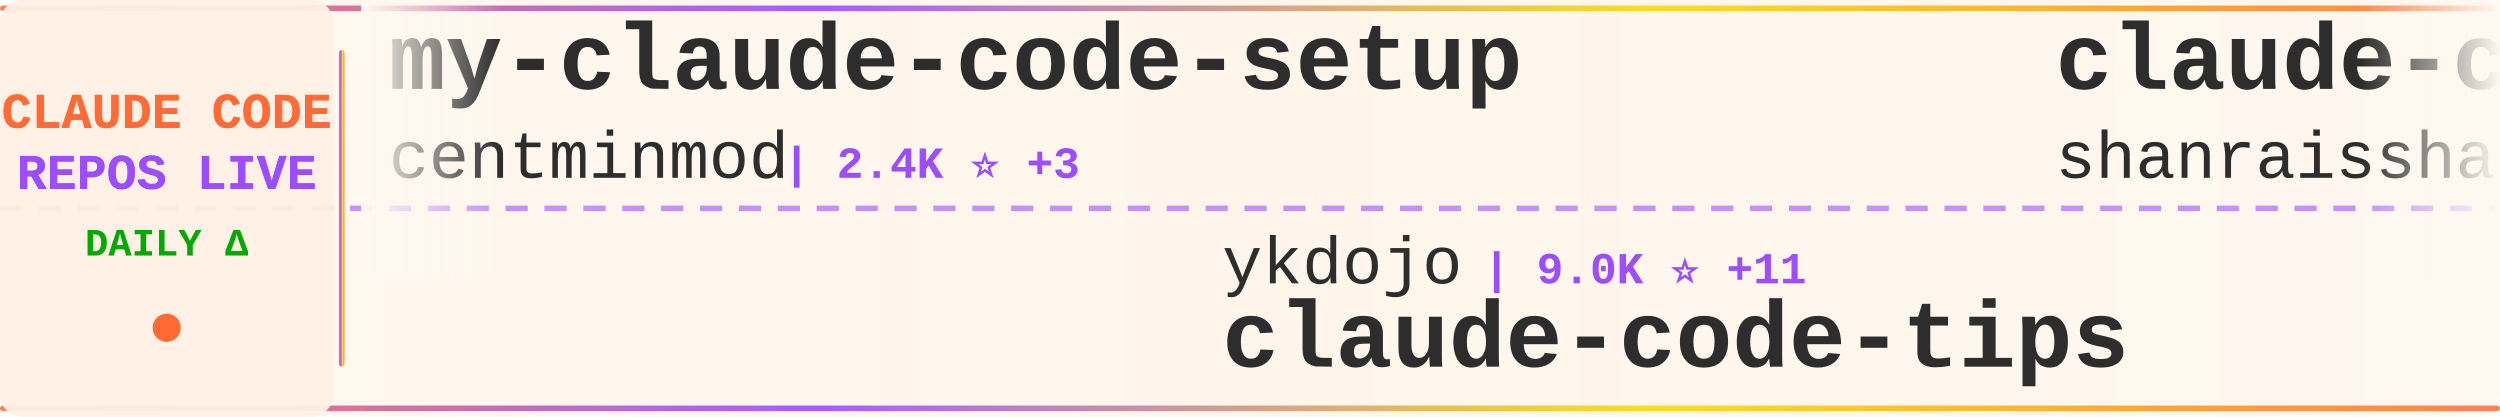
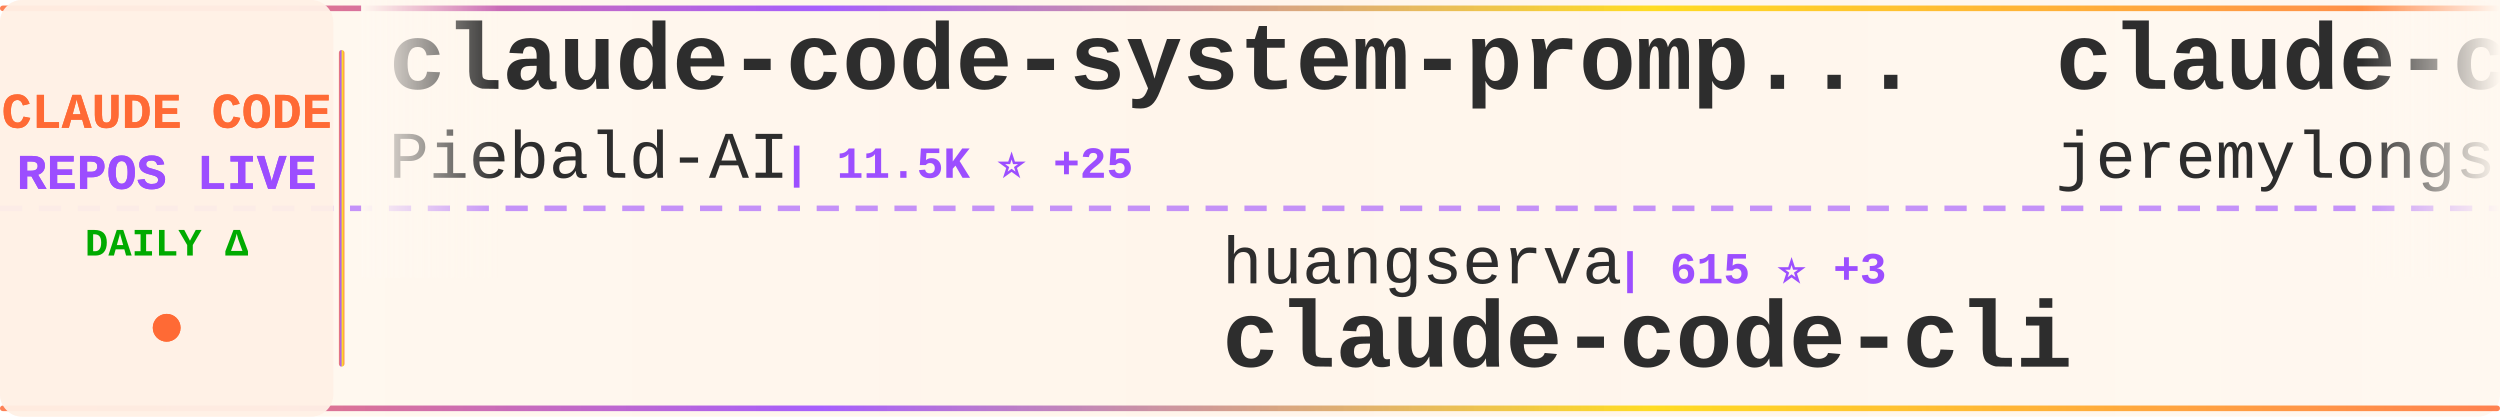
<svg xmlns="http://www.w3.org/2000/svg" width="900" height="150">
  <defs>
    <linearGradient id="tickerBg" x1="0%" y1="0%" x2="100%" y2="0%">
      <stop offset="0%" style="stop-color:#fff8f0;stop-opacity:0.98" />
      <stop offset="50%" style="stop-color:#fff5eb;stop-opacity:1" />
      <stop offset="100%" style="stop-color:#fff8f0;stop-opacity:0.98" />
    </linearGradient>
    <linearGradient id="borderGrad" x1="0%" y1="0%" x2="100%" y2="0%">
      <stop offset="0%" style="stop-color:#FF6B35;stop-opacity:0.85">
        <animate attributeName="stop-opacity" values="0.85;1;0.85" dur="2s" repeatCount="indefinite" />
      </stop>
      <stop offset="33%" style="stop-color:#9C4EFF;stop-opacity:0.9">
        <animate attributeName="stop-opacity" values="0.9;1;0.9" dur="2.2s" repeatCount="indefinite" />
      </stop>
      <stop offset="66%" style="stop-color:#FFD700;stop-opacity:0.85">
        <animate attributeName="stop-opacity" values="0.85;1;0.85" dur="1.8s" repeatCount="indefinite" />
      </stop>
      <stop offset="100%" style="stop-color:#FF6B35;stop-opacity:0.85">
        <animate attributeName="stop-opacity" values="0.85;1;0.85" dur="2s" repeatCount="indefinite" />
      </stop>
    </linearGradient>
    <filter id="textGlow">
      <feGaussianBlur stdDeviation="0.15" result="coloredBlur" />
      <feMerge>
        <feMergeNode in="coloredBlur" />
        <feMergeNode in="SourceGraphic" />
      </feMerge>
    </filter>
    <filter id="metricGlow">
      <feGaussianBlur stdDeviation="0.2" result="coloredBlur" />
      <feMerge>
        <feMergeNode in="coloredBlur" />
        <feMergeNode in="SourceGraphic" />
      </feMerge>
    </filter>
    <linearGradient id="leftFade" x1="0%" y1="0%" x2="100%" y2="0%">
      <stop offset="0%" style="stop-color:#fff8f0;stop-opacity:1" />
      <stop offset="100%" style="stop-color:#fff8f0;stop-opacity:0" />
    </linearGradient>
    <linearGradient id="rightFade" x1="0%" y1="0%" x2="100%" y2="0%">
      <stop offset="0%" style="stop-color:#fff8f0;stop-opacity:0" />
      <stop offset="100%" style="stop-color:#fff8f0;stop-opacity:1" />
    </linearGradient>
  </defs>
  <rect width="900" height="150" fill="url(#tickerBg)" rx="8" />
  <rect x="0" y="2" width="900" height="2" fill="url(#borderGrad)" rx="1" />
  <rect x="0" y="146" width="900" height="2" fill="url(#borderGrad)" rx="1" />
  <line x1="0" y1="75" x2="900" y2="75" stroke="#9C4EFF" stroke-width="2" stroke-dasharray="8 6" opacity="0.6" />
  <rect x="0" y="0" width="120" height="150" fill="#fff0e6" opacity="0.95" rx="8" />
  <text x="60" y="46" font-family="'Courier New', monospace" font-size="18" font-weight="bold" fill="#FF6B35" text-anchor="middle" filter="url(#textGlow)">
    CLAUDE CODE
  </text>
  <text x="60" y="68" font-family="'Courier New', monospace" font-size="18" font-weight="bold" fill="#9C4EFF" text-anchor="middle" filter="url(#textGlow)">
    REPOS LIVE
  </text>
  <text x="60" y="92" font-family="'Courier New', monospace" font-size="14" font-weight="bold" fill="#00aa00" text-anchor="middle">
    DAILY Δ
  </text>
  <circle cx="60" cy="118" r="5" fill="#FF6B35" filter="url(#metricGlow)">
    <animate attributeName="r" values="4;6;4" dur="1.5s" repeatCount="indefinite" />
    <animate attributeName="opacity" values="0.6;1;0.6" dur="1.5s" repeatCount="indefinite" />
  </circle>
  <rect x="122" y="18" width="2" height="114" fill="url(#borderGrad)" rx="1" />
  <clipPath id="tickerClip">
    <rect x="130" y="0" width="770" height="150" />
  </clipPath>
  <g clip-path="url(#tickerClip)">
    <g id="tickerItems">
      <animateTransform attributeName="transform" attributeType="XML" type="translate" from="0 0" to="-3000 0" dur="54s" repeatCount="indefinite" />
      <g transform="translate(0, 0)">
-         <text x="140" y="32" font-family="'Courier New', monospace" font-size="34" font-weight="bold" fill="#2d2d2d">my-claude-code-setup</text>
-         <text x="140" y="64" font-family="'Courier New', monospace" font-size="24" font-weight="normal" fill="#2d2d2d" opacity="1.0">centminmod</text>
-         <text x="282" y="64" font-family="'Courier New', monospace" font-size="16" font-weight="bold" fill="#9C4EFF"> | 2.4K ⭐ +3</text>
+         <text x="140" y="32" font-family="'Courier New', monospace" font-size="34" font-weight="bold" fill="#2d2d2d">claude-code-system-promp...</text>
+         <text x="140" y="64" font-family="'Courier New', monospace" font-size="24" font-weight="normal" fill="#2d2d2d" opacity="1.0">Piebald-AI</text>
+         <text x="282" y="64" font-family="'Courier New', monospace" font-size="16" font-weight="bold" fill="#9C4EFF"> | 11.5K ⭐ +25</text>
      </g>
      <g transform="translate(300, 0)">
-         <text x="140" y="102" font-family="'Courier New', monospace" font-size="24" font-weight="normal" fill="#2d2d2d" opacity="1.0">ykdojo</text>
-         <text x="234" y="102" font-family="'Courier New', monospace" font-size="16" font-weight="bold" fill="#9C4EFF"> | 9.0K ⭐ +11</text>
-         <text x="140" y="132" font-family="'Courier New', monospace" font-size="34" font-weight="bold" fill="#2d2d2d">claude-code-tips</text>
+         <text x="140" y="102" font-family="'Courier New', monospace" font-size="24" font-weight="normal" fill="#2d2d2d" opacity="1.0">huangserva</text>
+         <text x="282" y="102" font-family="'Courier New', monospace" font-size="16" font-weight="bold" fill="#9C4EFF"> | 615 ⭐ +3</text>
+         <text x="140" y="132" font-family="'Courier New', monospace" font-size="34" font-weight="bold" fill="#2d2d2d">claude-code-cli</text>
      </g>
      <g transform="translate(600, 0)">
-         <text x="140" y="32" font-family="'Courier New', monospace" font-size="34" font-weight="bold" fill="#2d2d2d">claude-code-best-practic...</text>
-         <text x="140" y="64" font-family="'Courier New', monospace" font-size="24" font-weight="normal" fill="#2d2d2d" opacity="1.0">shanraisshan</text>
-         <text x="306" y="64" font-family="'Courier New', monospace" font-size="16" font-weight="bold" fill="#9C4EFF"> | 61.7K ⭐ +112</text>
+         <text x="140" y="32" font-family="'Courier New', monospace" font-size="34" font-weight="bold" fill="#2d2d2d">claude-code-plugins-plus...</text>
+         <text x="140" y="64" font-family="'Courier New', monospace" font-size="24" font-weight="normal" fill="#2d2d2d" opacity="1.0">jeremylongshore</text>
+         <text x="342" y="64" font-family="'Courier New', monospace" font-size="16" font-weight="bold" fill="#9C4EFF"> | 2.5K ⭐ +1</text>
      </g>
      <g transform="translate(900, 0)">
-         <text x="140" y="102" font-family="'Courier New', monospace" font-size="24" font-weight="normal" fill="#2d2d2d" opacity="1.0">ChrisWiles</text>
-         <text x="282" y="102" font-family="'Courier New', monospace" font-size="16" font-weight="bold" fill="#9C4EFF"> | 6.0K ⭐ +1</text>
-         <text x="140" y="132" font-family="'Courier New', monospace" font-size="34" font-weight="bold" fill="#2d2d2d">claude-code-showcase</text>
+         <text x="140" y="102" font-family="'Courier New', monospace" font-size="24" font-weight="normal" fill="#2d2d2d" opacity="1.0">sugyan</text>
+         <text x="234" y="102" font-family="'Courier New', monospace" font-size="16" font-weight="bold" fill="#9C4EFF"> | 1.1K ⭐</text>
+         <text x="140" y="132" font-family="'Courier New', monospace" font-size="34" font-weight="bold" fill="#2d2d2d">claude-code-webui</text>
      </g>
      <g transform="translate(1200, 0)">
-         <text x="140" y="32" font-family="'Courier New', monospace" font-size="34" font-weight="bold" fill="#2d2d2d">Auto-claude-code-researc...</text>
-         <text x="140" y="64" font-family="'Courier New', monospace" font-size="24" font-weight="normal" fill="#2d2d2d" opacity="1.0">wanshuiyin</text>
-         <text x="282" y="64" font-family="'Courier New', monospace" font-size="16" font-weight="bold" fill="#9C4EFF"> | 12.9K ⭐ +57</text>
+         <text x="140" y="32" font-family="'Courier New', monospace" font-size="34" font-weight="bold" fill="#2d2d2d">claude-code-my-workflow</text>
+         <text x="140" y="64" font-family="'Courier New', monospace" font-size="24" font-weight="normal" fill="#2d2d2d" opacity="1.0">pedrohcgs</text>
+         <text x="270" y="64" font-family="'Courier New', monospace" font-size="16" font-weight="bold" fill="#9C4EFF"> | 1.3K ⭐ +8</text>
      </g>
      <g transform="translate(1500, 0)">
-         <text x="140" y="102" font-family="'Courier New', monospace" font-size="24" font-weight="normal" fill="#2d2d2d" opacity="1.0">farion1231</text>
-         <text x="282" y="102" font-family="'Courier New', monospace" font-size="16" font-weight="bold" fill="#9C4EFF"> | 111.5K ⭐ +599</text>
-         <text x="140" y="132" font-family="'Courier New', monospace" font-size="34" font-weight="bold" fill="#2d2d2d">cc-switch</text>
+         <text x="140" y="102" font-family="'Courier New', monospace" font-size="24" font-weight="normal" fill="#2d2d2d" opacity="1.0">https-deeplearning-ai</text>
+         <text x="414" y="102" font-family="'Courier New', monospace" font-size="16" font-weight="bold" fill="#9C4EFF"> | 533 ⭐</text>
+         <text x="140" y="132" font-family="'Courier New', monospace" font-size="34" font-weight="bold" fill="#2d2d2d">sc-claude-code-files</text>
      </g>
      <g transform="translate(1800, 0)">
-         <text x="140" y="32" font-family="'Courier New', monospace" font-size="34" font-weight="bold" fill="#2d2d2d">claude-code-proxy</text>
-         <text x="140" y="64" font-family="'Courier New', monospace" font-size="24" font-weight="normal" fill="#2d2d2d" opacity="1.0">1rgs</text>
-         <text x="210" y="64" font-family="'Courier New', monospace" font-size="16" font-weight="bold" fill="#9C4EFF"> | 3.7K ⭐ +2</text>
+         <text x="140" y="32" font-family="'Courier New', monospace" font-size="34" font-weight="bold" fill="#2d2d2d">Claude-Code</text>
+         <text x="140" y="64" font-family="'Courier New', monospace" font-size="24" font-weight="normal" fill="#2d2d2d" opacity="1.0">pengchengneo</text>
+         <text x="306" y="64" font-family="'Courier New', monospace" font-size="16" font-weight="bold" fill="#9C4EFF"> | 1.6K ⭐ +2</text>
      </g>
      <g transform="translate(2100, 0)">
-         <text x="140" y="102" font-family="'Courier New', monospace" font-size="24" font-weight="normal" fill="#2d2d2d" opacity="1.0">luongnv89</text>
-         <text x="270" y="102" font-family="'Courier New', monospace" font-size="16" font-weight="bold" fill="#9C4EFF"> | 39.0K ⭐ +72</text>
-         <text x="140" y="132" font-family="'Courier New', monospace" font-size="34" font-weight="bold" fill="#2d2d2d">claude-howto</text>
+         <text x="140" y="102" font-family="'Courier New', monospace" font-size="24" font-weight="normal" fill="#2d2d2d" opacity="1.0">ding113</text>
+         <text x="246" y="102" font-family="'Courier New', monospace" font-size="16" font-weight="bold" fill="#9C4EFF"> | 3.2K ⭐ +21</text>
+         <text x="140" y="132" font-family="'Courier New', monospace" font-size="34" font-weight="bold" fill="#2d2d2d">claude-code-hub</text>
      </g>
      <g transform="translate(2400, 0)">
-         <text x="140" y="32" font-family="'Courier New', monospace" font-size="34" font-weight="bold" fill="#2d2d2d">claude-code-proxy</text>
-         <text x="140" y="64" font-family="'Courier New', monospace" font-size="24" font-weight="normal" fill="#2d2d2d" opacity="1.0">fuergaosi233</text>
-         <text x="306" y="64" font-family="'Courier New', monospace" font-size="16" font-weight="bold" fill="#9C4EFF"> | 2.7K ⭐ +1</text>
+         <text x="140" y="32" font-family="'Courier New', monospace" font-size="34" font-weight="bold" fill="#2d2d2d">oh-my-claudecode</text>
+         <text x="140" y="64" font-family="'Courier New', monospace" font-size="24" font-weight="normal" fill="#2d2d2d" opacity="1.0">Yeachan-Heo</text>
+         <text x="294" y="64" font-family="'Courier New', monospace" font-size="16" font-weight="bold" fill="#9C4EFF"> | 37.2K ⭐ +65</text>
      </g>
      <g transform="translate(2700, 0)">
-         <text x="140" y="102" font-family="'Courier New', monospace" font-size="24" font-weight="normal" fill="#2d2d2d" opacity="1.0">repowise-dev</text>
-         <text x="306" y="102" font-family="'Courier New', monospace" font-size="16" font-weight="bold" fill="#9C4EFF"> | 1.1K ⭐ +1</text>
-         <text x="140" y="132" font-family="'Courier New', monospace" font-size="34" font-weight="bold" fill="#2d2d2d">claude-code-prompts</text>
+         <text x="140" y="102" font-family="'Courier New', monospace" font-size="24" font-weight="normal" fill="#2d2d2d" opacity="1.0">rohitg00</text>
+         <text x="258" y="102" font-family="'Courier New', monospace" font-size="16" font-weight="bold" fill="#9C4EFF"> | 2.2K ⭐ +15</text>
+         <text x="140" y="132" font-family="'Courier New', monospace" font-size="34" font-weight="bold" fill="#2d2d2d">awesome-claude-code-tool...</text>
      </g>
      <g transform="translate(3000, 0)">
-         <text x="140" y="32" font-family="'Courier New', monospace" font-size="34" font-weight="bold" fill="#2d2d2d">my-claude-code-setup</text>
-         <text x="140" y="64" font-family="'Courier New', monospace" font-size="24" font-weight="normal" fill="#2d2d2d" opacity="1.0">centminmod</text>
-         <text x="282" y="64" font-family="'Courier New', monospace" font-size="16" font-weight="bold" fill="#9C4EFF"> | 2.4K ⭐ +3</text>
+         <text x="140" y="32" font-family="'Courier New', monospace" font-size="34" font-weight="bold" fill="#2d2d2d">claude-code-system-promp...</text>
+         <text x="140" y="64" font-family="'Courier New', monospace" font-size="24" font-weight="normal" fill="#2d2d2d" opacity="1.0">Piebald-AI</text>
+         <text x="282" y="64" font-family="'Courier New', monospace" font-size="16" font-weight="bold" fill="#9C4EFF"> | 11.5K ⭐ +25</text>
      </g>
      <g transform="translate(3300, 0)">
-         <text x="140" y="102" font-family="'Courier New', monospace" font-size="24" font-weight="normal" fill="#2d2d2d" opacity="1.0">ykdojo</text>
-         <text x="234" y="102" font-family="'Courier New', monospace" font-size="16" font-weight="bold" fill="#9C4EFF"> | 9.0K ⭐ +11</text>
-         <text x="140" y="132" font-family="'Courier New', monospace" font-size="34" font-weight="bold" fill="#2d2d2d">claude-code-tips</text>
+         <text x="140" y="102" font-family="'Courier New', monospace" font-size="24" font-weight="normal" fill="#2d2d2d" opacity="1.0">huangserva</text>
+         <text x="282" y="102" font-family="'Courier New', monospace" font-size="16" font-weight="bold" fill="#9C4EFF"> | 615 ⭐ +3</text>
+         <text x="140" y="132" font-family="'Courier New', monospace" font-size="34" font-weight="bold" fill="#2d2d2d">claude-code-cli</text>
      </g>
      <g transform="translate(3600, 0)">
-         <text x="140" y="32" font-family="'Courier New', monospace" font-size="34" font-weight="bold" fill="#2d2d2d">claude-code-best-practic...</text>
-         <text x="140" y="64" font-family="'Courier New', monospace" font-size="24" font-weight="normal" fill="#2d2d2d" opacity="1.0">shanraisshan</text>
-         <text x="306" y="64" font-family="'Courier New', monospace" font-size="16" font-weight="bold" fill="#9C4EFF"> | 61.7K ⭐ +112</text>
+         <text x="140" y="32" font-family="'Courier New', monospace" font-size="34" font-weight="bold" fill="#2d2d2d">claude-code-plugins-plus...</text>
+         <text x="140" y="64" font-family="'Courier New', monospace" font-size="24" font-weight="normal" fill="#2d2d2d" opacity="1.0">jeremylongshore</text>
+         <text x="342" y="64" font-family="'Courier New', monospace" font-size="16" font-weight="bold" fill="#9C4EFF"> | 2.5K ⭐ +1</text>
      </g>
      <g transform="translate(3900, 0)">
-         <text x="140" y="102" font-family="'Courier New', monospace" font-size="24" font-weight="normal" fill="#2d2d2d" opacity="1.0">ChrisWiles</text>
-         <text x="282" y="102" font-family="'Courier New', monospace" font-size="16" font-weight="bold" fill="#9C4EFF"> | 6.0K ⭐ +1</text>
-         <text x="140" y="132" font-family="'Courier New', monospace" font-size="34" font-weight="bold" fill="#2d2d2d">claude-code-showcase</text>
+         <text x="140" y="102" font-family="'Courier New', monospace" font-size="24" font-weight="normal" fill="#2d2d2d" opacity="1.0">sugyan</text>
+         <text x="234" y="102" font-family="'Courier New', monospace" font-size="16" font-weight="bold" fill="#9C4EFF"> | 1.1K ⭐</text>
+         <text x="140" y="132" font-family="'Courier New', monospace" font-size="34" font-weight="bold" fill="#2d2d2d">claude-code-webui</text>
      </g>
    </g>
  </g>
  <rect x="130" y="0" width="50" height="100" fill="url(#leftFade)" />
  <rect x="850" y="0" width="50" height="100" fill="url(#rightFade)" />
</svg>
